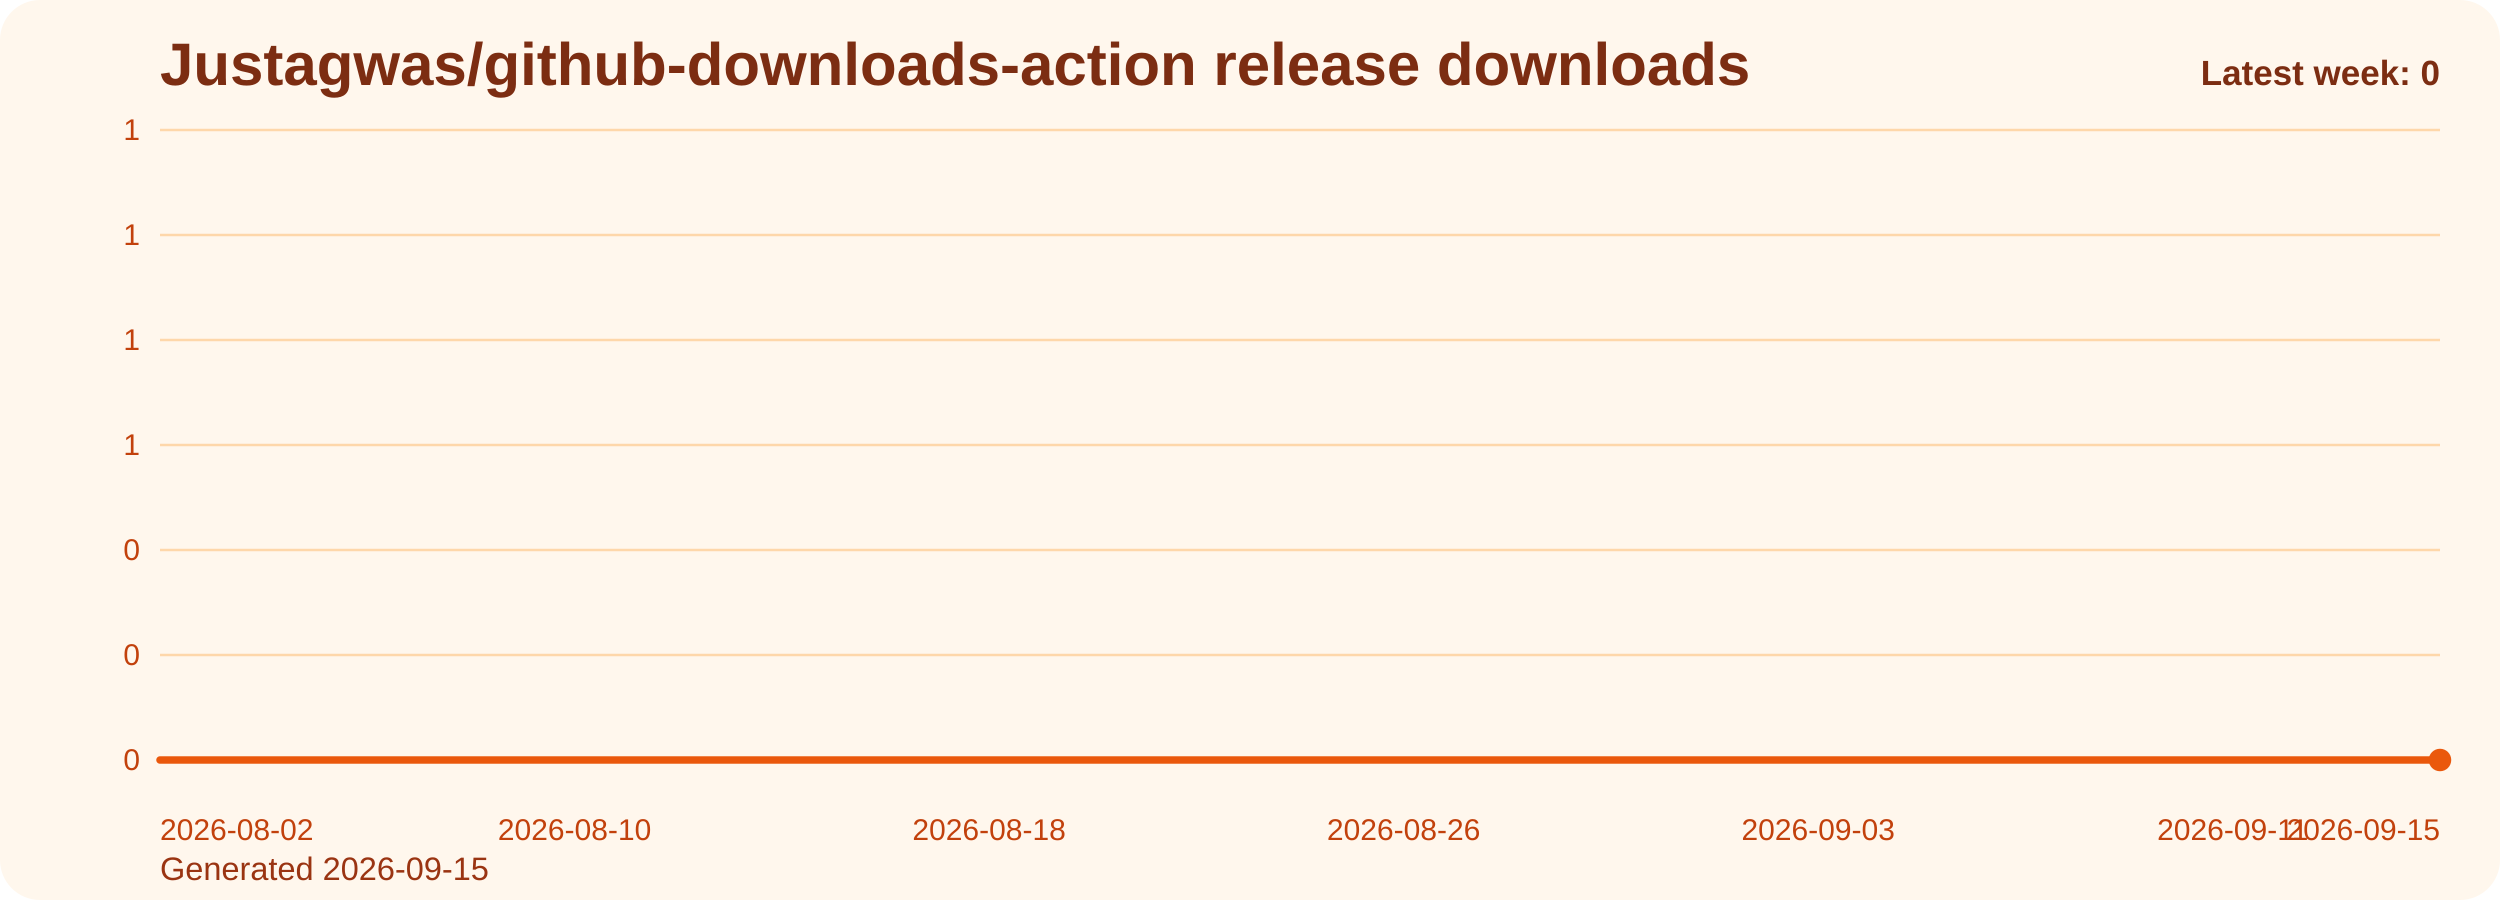
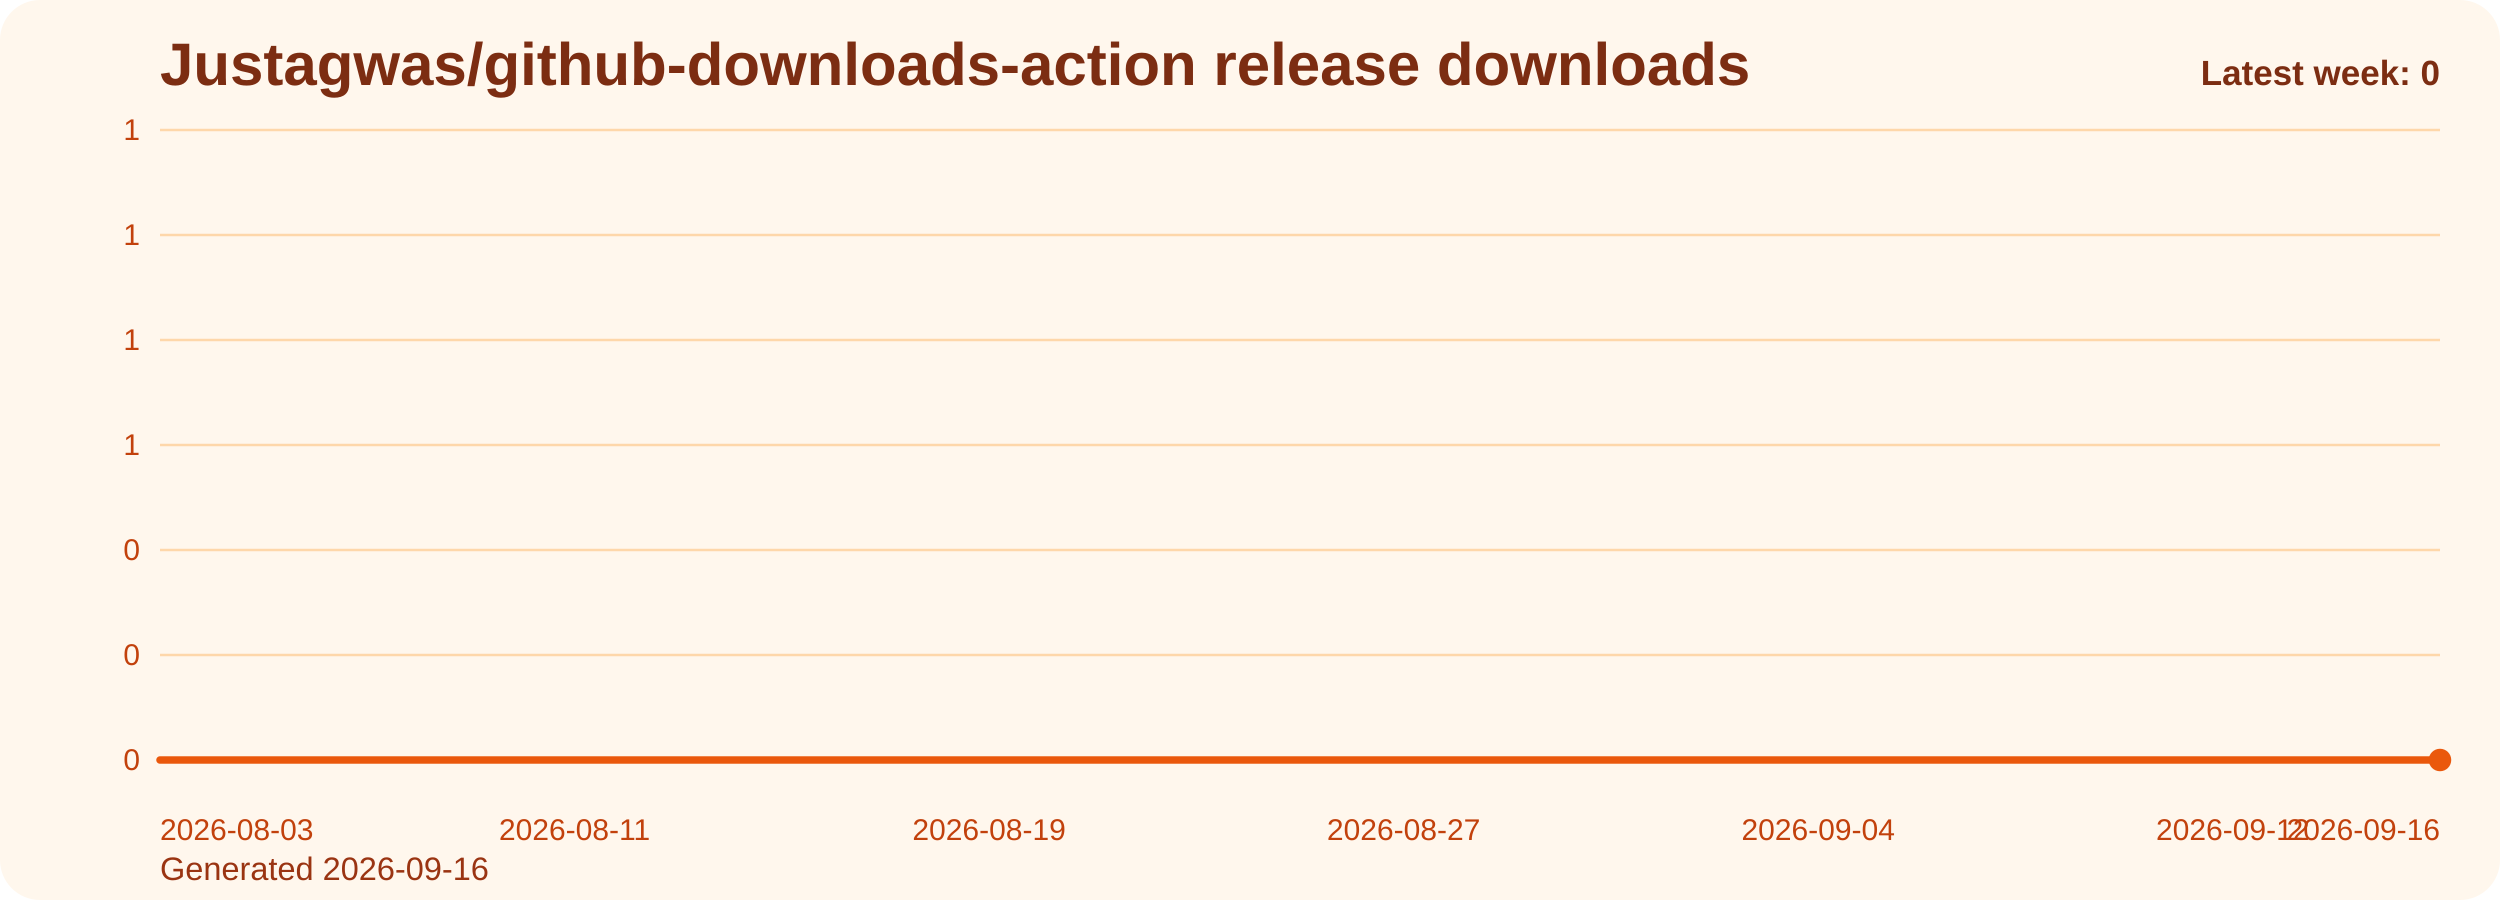
<svg xmlns="http://www.w3.org/2000/svg" viewBox="0 0 1000 360" role="img" aria-label="Justagwas/github-downloads-action release downloads chart">
  <defs>
    <linearGradient id="fill-weekly-orange" x1="0" y1="0" x2="0" y2="1">
      <stop offset="0%" stop-color="#f97316" stop-opacity="0.32" />
      <stop offset="100%" stop-color="#f97316" stop-opacity="0.05" />
    </linearGradient>
    <style>
      .bg { fill: #fff7ed; }
      .title { font: 700 24px Arial, sans-serif; fill: #7c2d12; }
      .sub { font: 400 13px Arial, sans-serif; fill: #9a3412; }
      .grid { stroke: #fed7aa; stroke-width: 1; }
      .axis { font: 400 12px Arial, sans-serif; fill: #c2410c; }
      .line { fill: none; stroke: #ea580c; stroke-width: 3; stroke-linecap: round; stroke-linejoin: round; }
      .dot { fill: #ea580c; }
      .value { font: 600 11px Arial, sans-serif; fill: #9a3412; }
      .latest { font: 700 14px Arial, sans-serif; fill: #7c2d12; }
    </style>
  </defs>
  <rect class="bg" x="0" y="0" width="1000" height="360" rx="16" />
  <text class="title" x="64" y="34">Justagwas/github-downloads-action release downloads</text>
-   <text class="sub" x="64" y="352">Generated 2026-09-15</text>
+   <text class="sub" x="64" y="352">Generated 2026-09-16</text>
  <line x1="64" y1="52.00" x2="976" y2="52.00" class="grid" />
  <text x="56" y="56.00" text-anchor="end" class="axis">1</text>
  <line x1="64" y1="94.00" x2="976" y2="94.00" class="grid" />
  <text x="56" y="98.00" text-anchor="end" class="axis">1</text>
  <line x1="64" y1="136.00" x2="976" y2="136.00" class="grid" />
  <text x="56" y="140.00" text-anchor="end" class="axis">1</text>
  <line x1="64" y1="178.00" x2="976" y2="178.00" class="grid" />
  <text x="56" y="182.00" text-anchor="end" class="axis">1</text>
  <line x1="64" y1="220.00" x2="976" y2="220.00" class="grid" />
  <text x="56" y="224.00" text-anchor="end" class="axis">0</text>
  <line x1="64" y1="262.00" x2="976" y2="262.00" class="grid" />
  <text x="56" y="266.00" text-anchor="end" class="axis">0</text>
  <line x1="64" y1="304.00" x2="976" y2="304.00" class="grid" />
  <text x="56" y="308.00" text-anchor="end" class="axis">0</text>
  <path d="M 64.00 304 L 64.00 304.00 L 84.73 304.00 L 105.45 304.00 L 126.18 304.00 L 146.91 304.00 L 167.64 304.00 L 188.36 304.00 L 209.09 304.00 L 229.82 304.00 L 250.55 304.00 L 271.27 304.00 L 292.00 304.00 L 312.73 304.00 L 333.45 304.00 L 354.18 304.00 L 374.91 304.00 L 395.64 304.00 L 416.36 304.00 L 437.09 304.00 L 457.82 304.00 L 478.55 304.00 L 499.27 304.00 L 520.00 304.00 L 540.73 304.00 L 561.45 304.00 L 582.18 304.00 L 602.91 304.00 L 623.64 304.00 L 644.36 304.00 L 665.09 304.00 L 685.82 304.00 L 706.55 304.00 L 727.27 304.00 L 748.00 304.00 L 768.73 304.00 L 789.45 304.00 L 810.18 304.00 L 830.91 304.00 L 851.64 304.00 L 872.36 304.00 L 893.09 304.00 L 913.82 304.00 L 934.55 304.00 L 955.27 304.00 L 976.00 304.00 L 976.00 304 Z" fill="url(#fill-weekly-orange)" />
  <polyline class="line" points="64.00,304.00 84.73,304.00 105.45,304.00 126.18,304.00 146.91,304.00 167.64,304.00 188.36,304.00 209.09,304.00 229.82,304.00 250.55,304.00 271.27,304.00 292.00,304.00 312.73,304.00 333.45,304.00 354.18,304.00 374.91,304.00 395.64,304.00 416.36,304.00 437.09,304.00 457.82,304.00 478.55,304.00 499.27,304.00 520.00,304.00 540.73,304.00 561.45,304.00 582.18,304.00 602.91,304.00 623.64,304.00 644.36,304.00 665.09,304.00 685.82,304.00 706.55,304.00 727.27,304.00 748.00,304.00 768.73,304.00 789.45,304.00 810.18,304.00 830.91,304.00 851.64,304.00 872.36,304.00 893.09,304.00 913.82,304.00 934.55,304.00 955.27,304.00 976.00,304.00" />
  <circle class="dot" cx="976.00" cy="304.00" r="4.5" />
-   <text class="axis" x="64.00" y="336" text-anchor="start">2026-08-02</text>
-   <text class="axis" x="229.82" y="336" text-anchor="middle">2026-08-10</text>
-   <text class="axis" x="395.64" y="336" text-anchor="middle">2026-08-18</text>
-   <text class="axis" x="561.45" y="336" text-anchor="middle">2026-08-26</text>
-   <text class="axis" x="727.27" y="336" text-anchor="middle">2026-09-03</text>
-   <text class="axis" x="893.09" y="336" text-anchor="middle">2026-09-11</text>
-   <text class="axis" x="976.00" y="336" text-anchor="end">2026-09-15</text>
+   <text class="axis" x="64.00" y="336" text-anchor="start">2026-08-03</text>
+   <text class="axis" x="229.82" y="336" text-anchor="middle">2026-08-11</text>
+   <text class="axis" x="395.64" y="336" text-anchor="middle">2026-08-19</text>
+   <text class="axis" x="561.45" y="336" text-anchor="middle">2026-08-27</text>
+   <text class="axis" x="727.27" y="336" text-anchor="middle">2026-09-04</text>
+   <text class="axis" x="893.09" y="336" text-anchor="middle">2026-09-12</text>
+   <text class="axis" x="976.00" y="336" text-anchor="end">2026-09-16</text>
  <text class="latest" x="976" y="34" text-anchor="end">Latest week: 0</text>
</svg>
